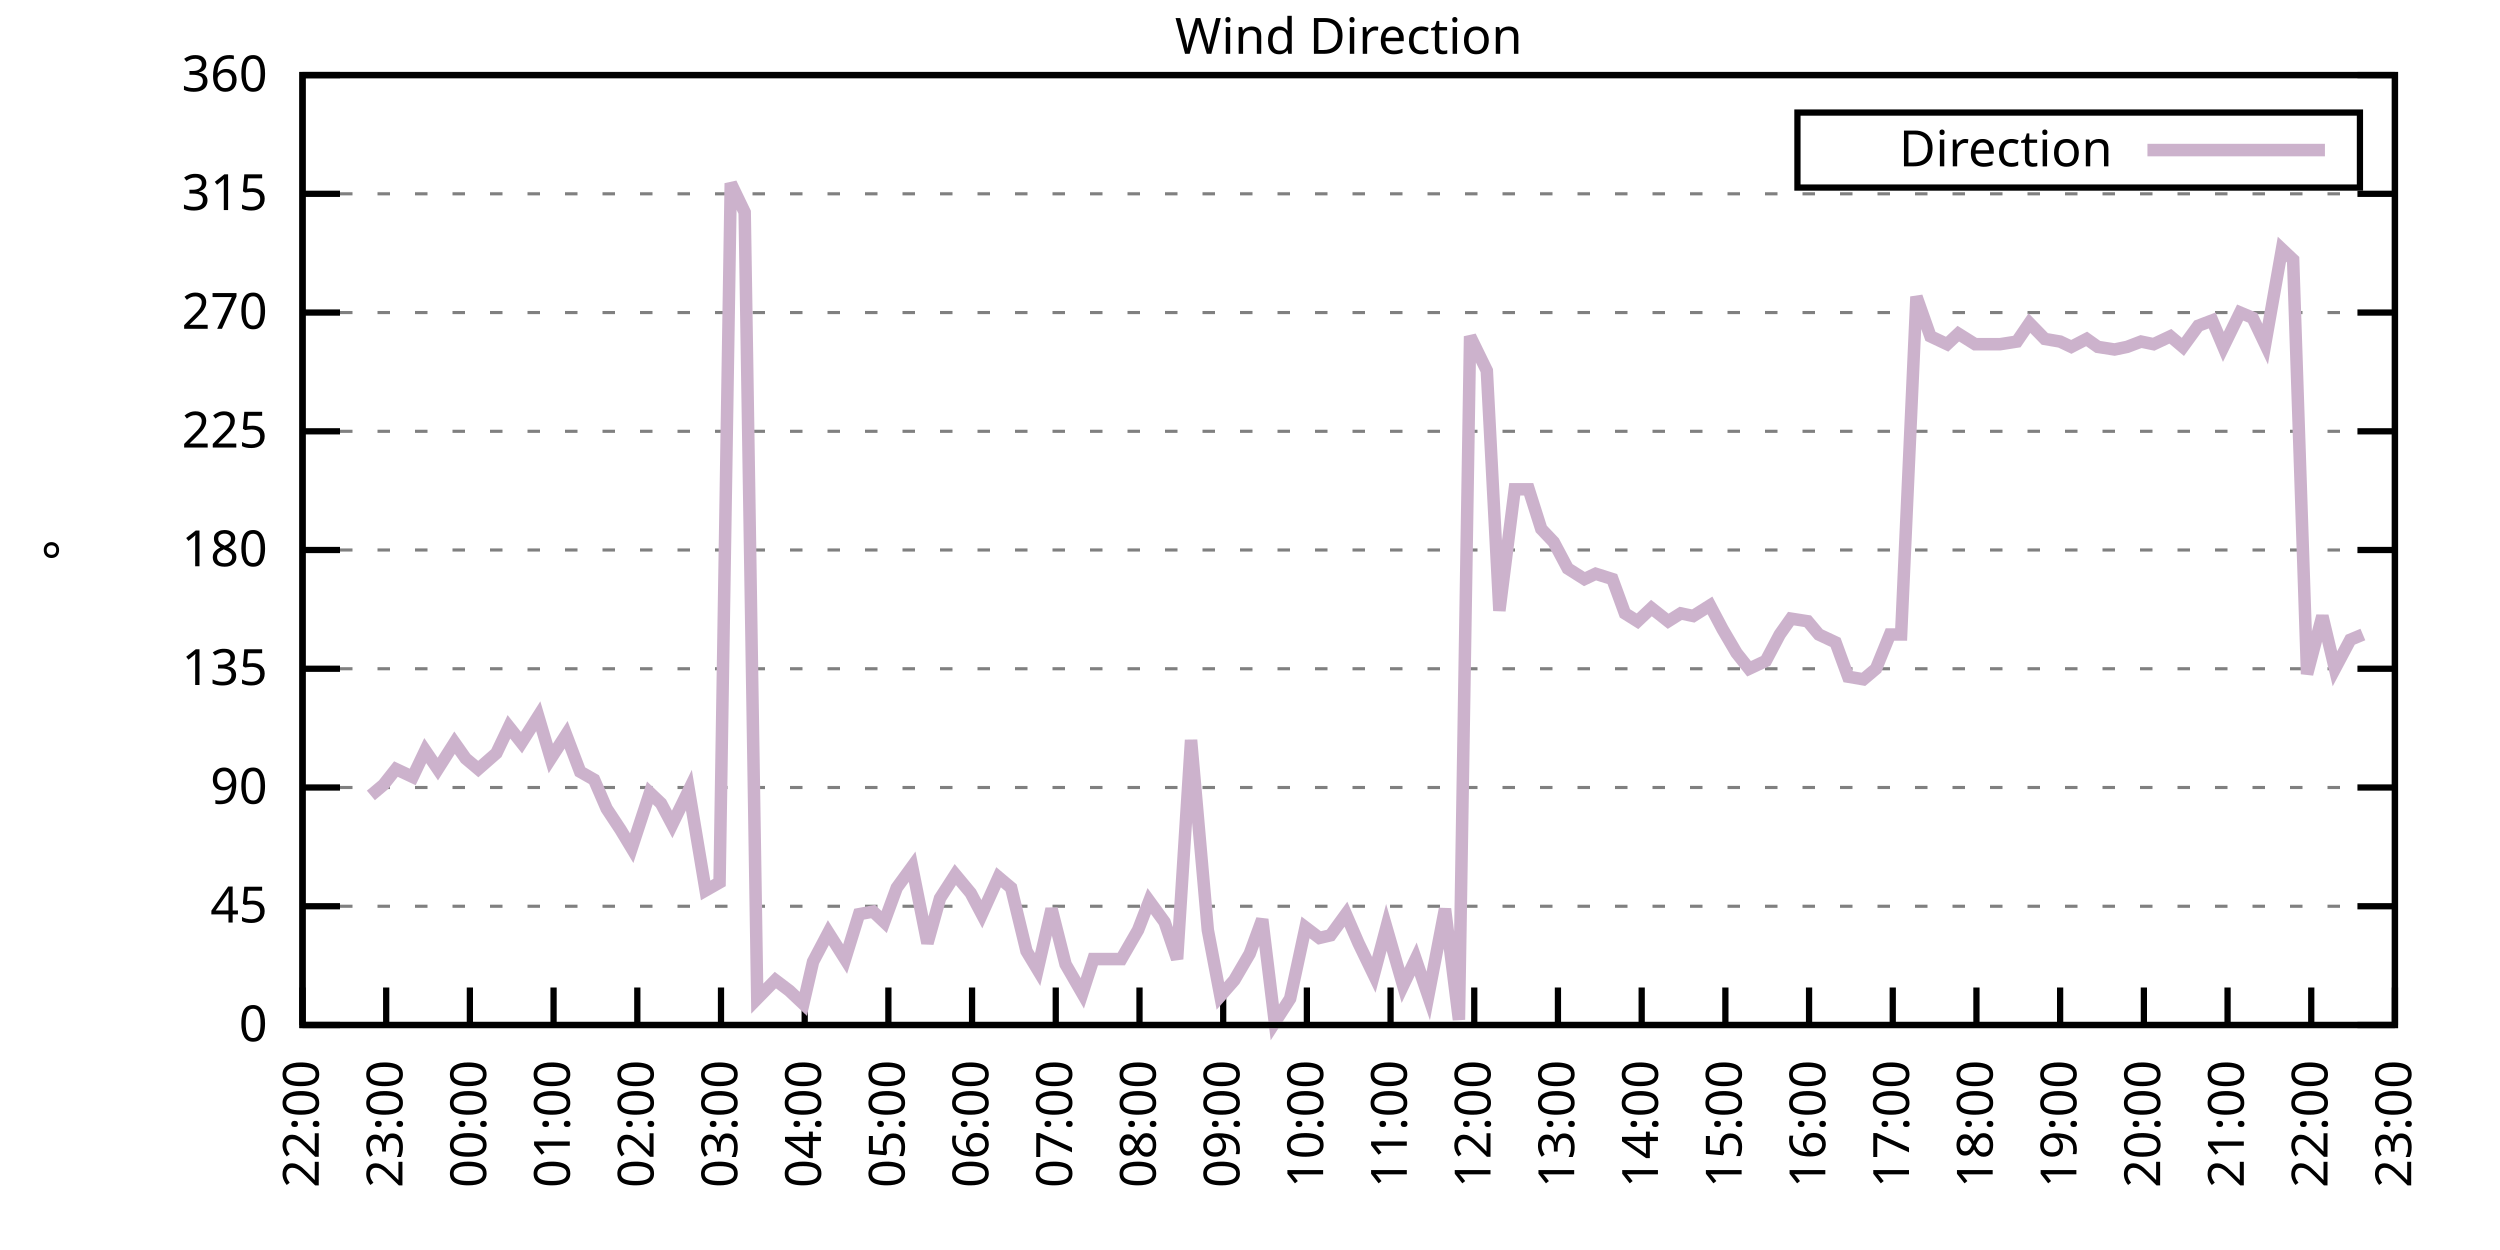
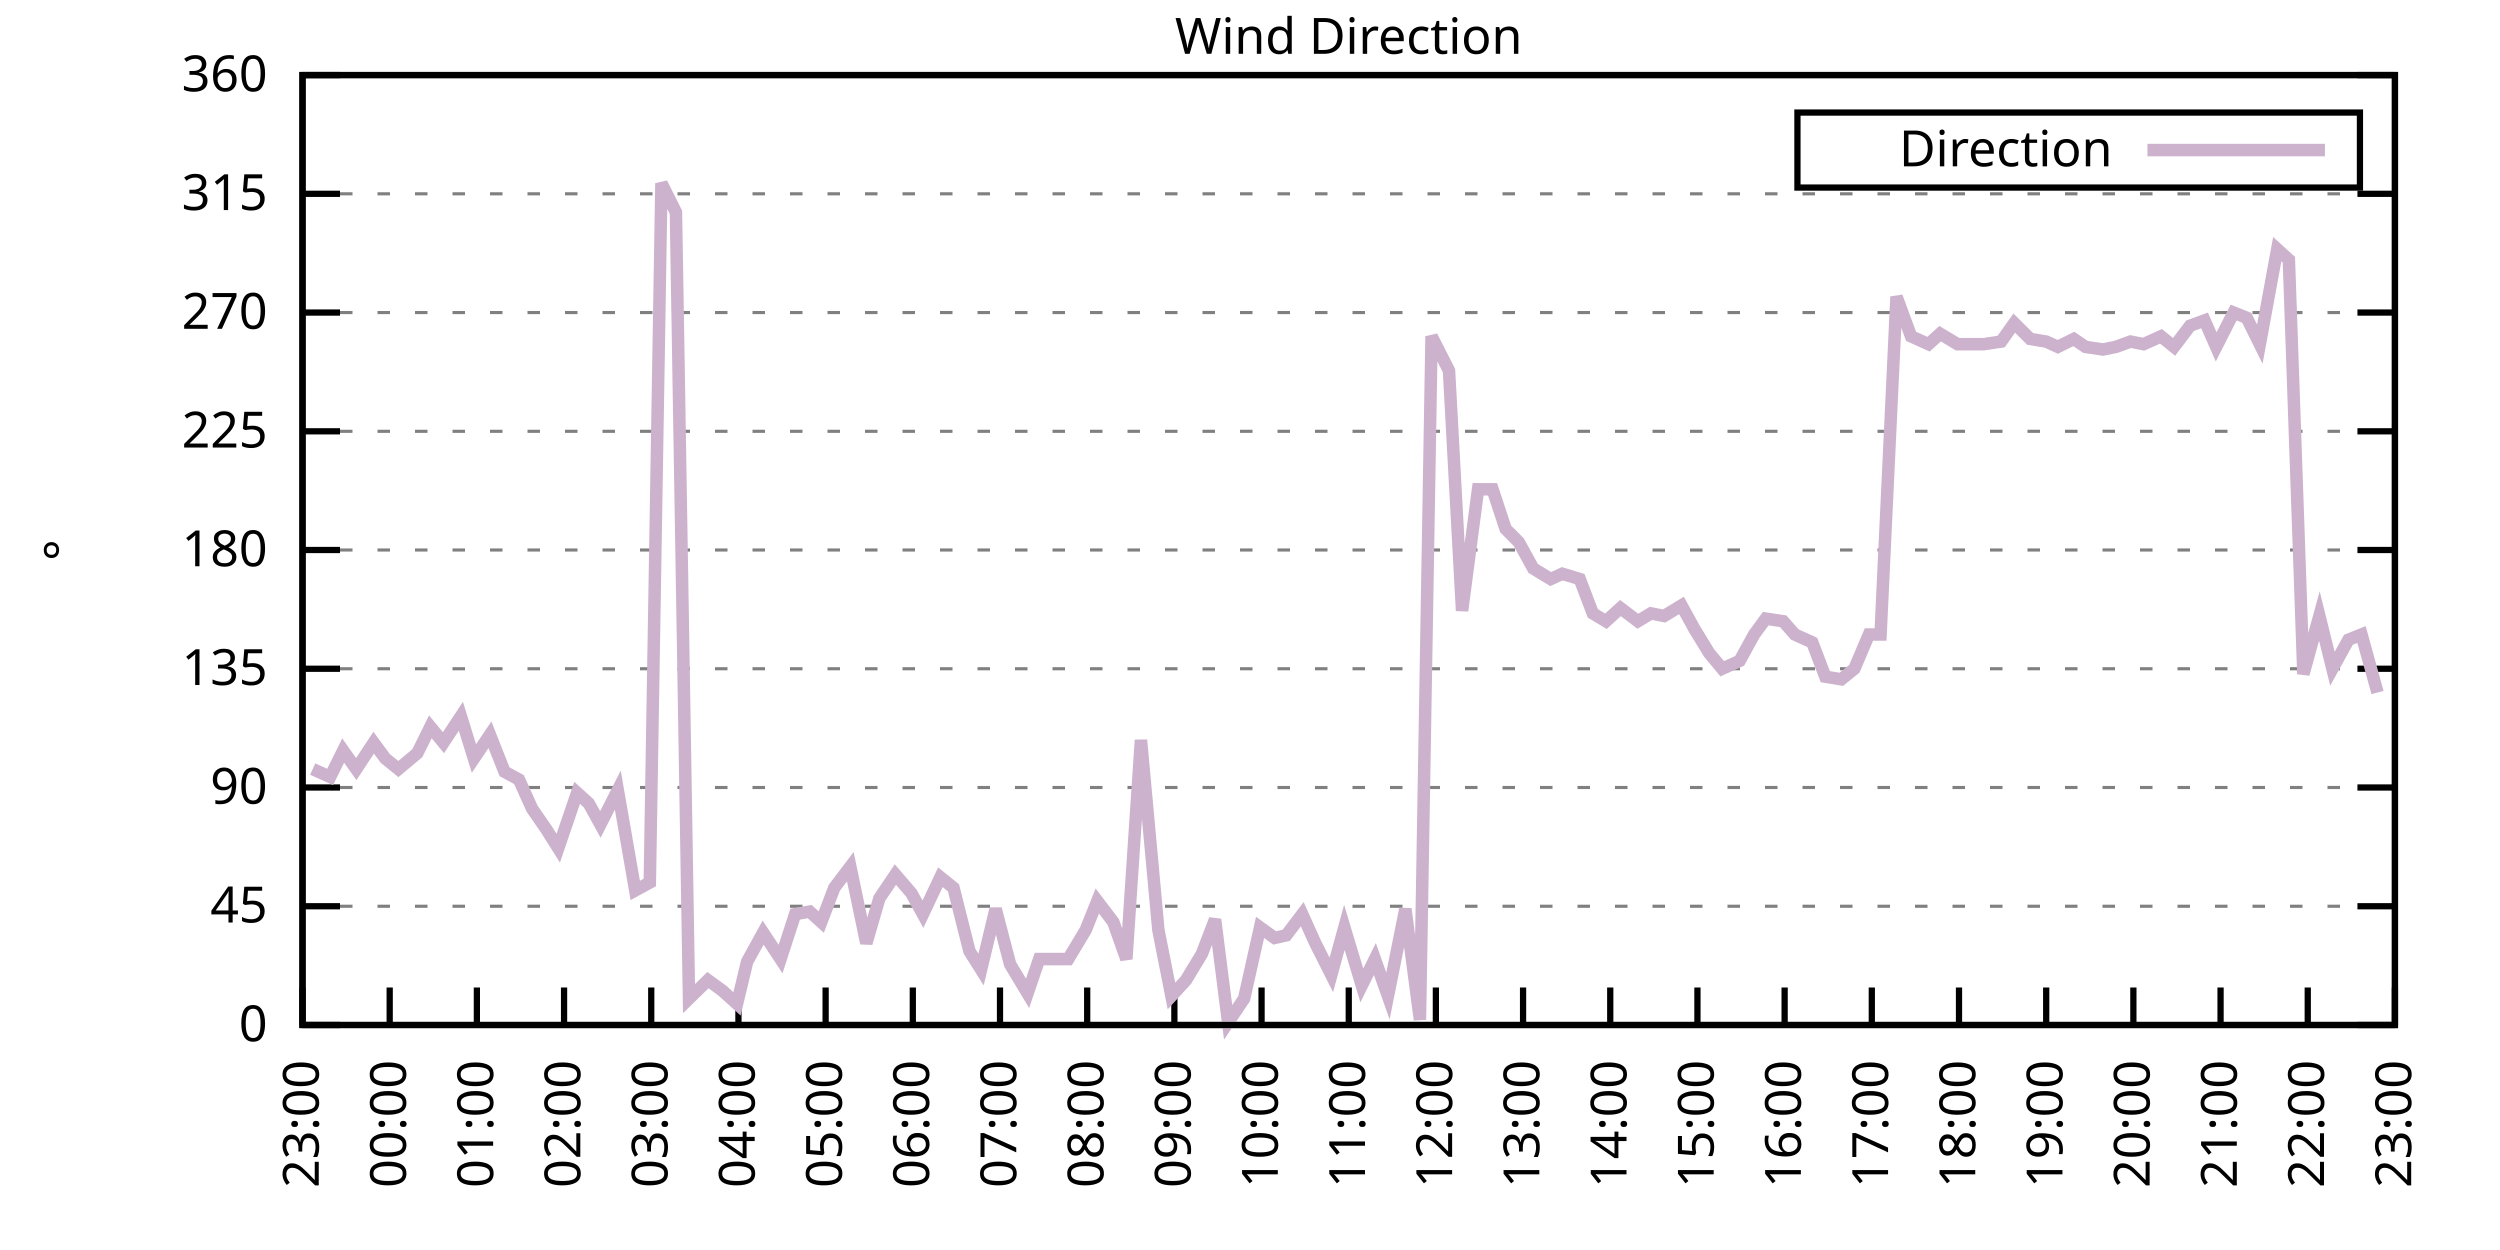
<svg xmlns="http://www.w3.org/2000/svg" xmlns:xlink="http://www.w3.org/1999/xlink" width="400" height="200" viewBox="0 0 400 200">
  <g id="gnuplot_canvas">
    <rect x="0" y="0" width="400" height="200" fill="none" />
    <defs>
      <circle id="gpDot" r="0.5" stroke-width="0.5" stroke="currentColor" />
      <path id="gpPt0" stroke-width="0.333" stroke="currentColor" d="M-1,0 h2 M0,-1 v2" />
      <path id="gpPt1" stroke-width="0.333" stroke="currentColor" d="M-1,-1 L1,1 M1,-1 L-1,1" />
      <path id="gpPt2" stroke-width="0.333" stroke="currentColor" d="M-1,0 L1,0 M0,-1 L0,1 M-1,-1 L1,1 M-1,1 L1,-1" />
      <rect id="gpPt3" stroke-width="0.333" stroke="currentColor" x="-1" y="-1" width="2" height="2" />
      <rect id="gpPt4" stroke-width="0.333" stroke="currentColor" fill="currentColor" x="-1" y="-1" width="2" height="2" />
      <circle id="gpPt5" stroke-width="0.333" stroke="currentColor" cx="0" cy="0" r="1" />
      <use xlink:href="#gpPt5" id="gpPt6" fill="currentColor" stroke="none" />
      <path id="gpPt7" stroke-width="0.333" stroke="currentColor" d="M0,-1.33 L-1.33,0.67 L1.33,0.67 z" />
      <use xlink:href="#gpPt7" id="gpPt8" fill="currentColor" stroke="none" />
      <use xlink:href="#gpPt7" id="gpPt9" stroke="currentColor" transform="rotate(180)" />
      <use xlink:href="#gpPt9" id="gpPt10" fill="currentColor" stroke="none" />
      <use xlink:href="#gpPt3" id="gpPt11" stroke="currentColor" transform="rotate(45)" />
      <use xlink:href="#gpPt11" id="gpPt12" fill="currentColor" stroke="none" />
      <path id="gpPt13" stroke-width="0.333" stroke="currentColor" d="M0,1.330 L1.265,0.411 L0.782,-1.067 L-0.782,-1.076 L-1.265,0.411 z" />
      <use xlink:href="#gpPt13" id="gpPt14" fill="currentColor" stroke="none" />
      <filter id="textbox" filterUnits="objectBoundingBox" x="0" y="0" height="1" width="1">
        <feFlood flood-color="white" flood-opacity="1" result="bgnd" />
        <feComposite in="SourceGraphic" in2="bgnd" operator="atop" />
      </filter>
      <filter id="greybox" filterUnits="objectBoundingBox" x="0" y="0" height="1" width="1">
        <feFlood flood-color="lightgrey" flood-opacity="1" result="grey" />
        <feComposite in="SourceGraphic" in2="grey" operator="atop" />
      </filter>
    </defs>
    <g fill="none" color="white" stroke="currentColor" stroke-width="1.00" stroke-linecap="butt" stroke-linejoin="miter">
</g>
    <g fill="none" color="black" stroke="currentColor" stroke-width="1.00" stroke-linecap="butt" stroke-linejoin="miter">
      <g stroke="none" shape-rendering="crispEdges">
        <polygon fill="rgb(255, 255, 255)" points="48.40,164.00 383.18,164.00 383.18,12.02 48.40,12.02 " />
      </g>
    </g>
    <g fill="none" color="black" stroke="currentColor" stroke-width="1.00" stroke-linecap="butt" stroke-linejoin="miter">
</g>
    <g fill="none" color="black" stroke="black" stroke-width="0.50" stroke-linecap="butt" stroke-linejoin="miter">
</g>
    <g fill="none" color="gray" stroke="currentColor" stroke-width="0.50" stroke-linecap="butt" stroke-linejoin="miter">
      <path stroke="gray" stroke-dasharray="2,4" class="gridline" d="M48.40,164.00 L383.19,164.00  " />
    </g>
    <g fill="none" color="gray" stroke="gray" stroke-width="1.00" stroke-linecap="butt" stroke-linejoin="miter">
</g>
    <g fill="none" color="black" stroke="currentColor" stroke-width="1.00" stroke-linecap="butt" stroke-linejoin="miter">
      <path stroke="black" d="M48.40,164.00 L54.40,164.00 M383.19,164.00 L377.19,164.00  " />
      <g transform="translate(42.80,166.60)" stroke="none" fill="black" font-family="Sans" font-size="8.00" text-anchor="end">
        <text>
          <tspan font-family="Sans"> 0</tspan>
        </text>
      </g>
    </g>
    <g fill="none" color="black" stroke="currentColor" stroke-width="1.00" stroke-linecap="butt" stroke-linejoin="miter">
</g>
    <g fill="none" color="black" stroke="black" stroke-width="0.50" stroke-linecap="butt" stroke-linejoin="miter">
</g>
    <g fill="none" color="gray" stroke="currentColor" stroke-width="0.50" stroke-linecap="butt" stroke-linejoin="miter">
      <path stroke="gray" stroke-dasharray="2,4" class="gridline" d="M48.40,145.00 L383.19,145.00  " />
    </g>
    <g fill="none" color="gray" stroke="gray" stroke-width="1.00" stroke-linecap="butt" stroke-linejoin="miter">
</g>
    <g fill="none" color="black" stroke="currentColor" stroke-width="1.00" stroke-linecap="butt" stroke-linejoin="miter">
      <path stroke="black" d="M48.40,145.00 L54.40,145.00 M383.19,145.00 L377.19,145.00  " />
      <g transform="translate(42.80,147.60)" stroke="none" fill="black" font-family="Sans" font-size="8.00" text-anchor="end">
        <text>
          <tspan font-family="Sans"> 45</tspan>
        </text>
      </g>
    </g>
    <g fill="none" color="black" stroke="currentColor" stroke-width="1.00" stroke-linecap="butt" stroke-linejoin="miter">
</g>
    <g fill="none" color="black" stroke="black" stroke-width="0.50" stroke-linecap="butt" stroke-linejoin="miter">
</g>
    <g fill="none" color="gray" stroke="currentColor" stroke-width="0.50" stroke-linecap="butt" stroke-linejoin="miter">
      <path stroke="gray" stroke-dasharray="2,4" class="gridline" d="M48.40,126.00 L383.19,126.00  " />
    </g>
    <g fill="none" color="gray" stroke="gray" stroke-width="1.00" stroke-linecap="butt" stroke-linejoin="miter">
</g>
    <g fill="none" color="black" stroke="currentColor" stroke-width="1.00" stroke-linecap="butt" stroke-linejoin="miter">
      <path stroke="black" d="M48.40,126.00 L54.40,126.00 M383.19,126.00 L377.19,126.00  " />
      <g transform="translate(42.80,128.60)" stroke="none" fill="black" font-family="Sans" font-size="8.00" text-anchor="end">
        <text>
          <tspan font-family="Sans"> 90</tspan>
        </text>
      </g>
    </g>
    <g fill="none" color="black" stroke="currentColor" stroke-width="1.00" stroke-linecap="butt" stroke-linejoin="miter">
</g>
    <g fill="none" color="black" stroke="black" stroke-width="0.50" stroke-linecap="butt" stroke-linejoin="miter">
</g>
    <g fill="none" color="gray" stroke="currentColor" stroke-width="0.50" stroke-linecap="butt" stroke-linejoin="miter">
      <path stroke="gray" stroke-dasharray="2,4" class="gridline" d="M48.40,107.00 L383.19,107.00  " />
    </g>
    <g fill="none" color="gray" stroke="gray" stroke-width="1.00" stroke-linecap="butt" stroke-linejoin="miter">
</g>
    <g fill="none" color="black" stroke="currentColor" stroke-width="1.00" stroke-linecap="butt" stroke-linejoin="miter">
      <path stroke="black" d="M48.40,107.00 L54.40,107.00 M383.19,107.00 L377.19,107.00  " />
      <g transform="translate(42.80,109.60)" stroke="none" fill="black" font-family="Sans" font-size="8.00" text-anchor="end">
        <text>
          <tspan font-family="Sans"> 135</tspan>
        </text>
      </g>
    </g>
    <g fill="none" color="black" stroke="currentColor" stroke-width="1.00" stroke-linecap="butt" stroke-linejoin="miter">
</g>
    <g fill="none" color="black" stroke="black" stroke-width="0.50" stroke-linecap="butt" stroke-linejoin="miter">
</g>
    <g fill="none" color="gray" stroke="currentColor" stroke-width="0.50" stroke-linecap="butt" stroke-linejoin="miter">
      <path stroke="gray" stroke-dasharray="2,4" class="gridline" d="M48.40,88.00 L383.19,88.00  " />
    </g>
    <g fill="none" color="gray" stroke="gray" stroke-width="1.00" stroke-linecap="butt" stroke-linejoin="miter">
</g>
    <g fill="none" color="black" stroke="currentColor" stroke-width="1.00" stroke-linecap="butt" stroke-linejoin="miter">
      <path stroke="black" d="M48.40,88.00 L54.40,88.00 M383.19,88.00 L377.19,88.00  " />
      <g transform="translate(42.80,90.60)" stroke="none" fill="black" font-family="Sans" font-size="8.00" text-anchor="end">
        <text>
          <tspan font-family="Sans"> 180</tspan>
        </text>
      </g>
    </g>
    <g fill="none" color="black" stroke="currentColor" stroke-width="1.00" stroke-linecap="butt" stroke-linejoin="miter">
</g>
    <g fill="none" color="black" stroke="black" stroke-width="0.50" stroke-linecap="butt" stroke-linejoin="miter">
</g>
    <g fill="none" color="gray" stroke="currentColor" stroke-width="0.50" stroke-linecap="butt" stroke-linejoin="miter">
      <path stroke="gray" stroke-dasharray="2,4" class="gridline" d="M48.40,69.01 L383.19,69.01  " />
    </g>
    <g fill="none" color="gray" stroke="gray" stroke-width="1.00" stroke-linecap="butt" stroke-linejoin="miter">
</g>
    <g fill="none" color="black" stroke="currentColor" stroke-width="1.00" stroke-linecap="butt" stroke-linejoin="miter">
      <path stroke="black" d="M48.40,69.01 L54.40,69.01 M383.19,69.01 L377.19,69.01  " />
      <g transform="translate(42.80,71.61)" stroke="none" fill="black" font-family="Sans" font-size="8.00" text-anchor="end">
        <text>
          <tspan font-family="Sans"> 225</tspan>
        </text>
      </g>
    </g>
    <g fill="none" color="black" stroke="currentColor" stroke-width="1.00" stroke-linecap="butt" stroke-linejoin="miter">
</g>
    <g fill="none" color="black" stroke="black" stroke-width="0.50" stroke-linecap="butt" stroke-linejoin="miter">
</g>
    <g fill="none" color="gray" stroke="currentColor" stroke-width="0.50" stroke-linecap="butt" stroke-linejoin="miter">
      <path stroke="gray" stroke-dasharray="2,4" class="gridline" d="M48.40,50.01 L383.19,50.01  " />
    </g>
    <g fill="none" color="gray" stroke="gray" stroke-width="1.00" stroke-linecap="butt" stroke-linejoin="miter">
</g>
    <g fill="none" color="black" stroke="currentColor" stroke-width="1.00" stroke-linecap="butt" stroke-linejoin="miter">
      <path stroke="black" d="M48.40,50.01 L54.40,50.01 M383.19,50.01 L377.19,50.01  " />
      <g transform="translate(42.80,52.61)" stroke="none" fill="black" font-family="Sans" font-size="8.00" text-anchor="end">
        <text>
          <tspan font-family="Sans"> 270</tspan>
        </text>
      </g>
    </g>
    <g fill="none" color="black" stroke="currentColor" stroke-width="1.00" stroke-linecap="butt" stroke-linejoin="miter">
</g>
    <g fill="none" color="black" stroke="black" stroke-width="0.50" stroke-linecap="butt" stroke-linejoin="miter">
</g>
    <g fill="none" color="gray" stroke="currentColor" stroke-width="0.50" stroke-linecap="butt" stroke-linejoin="miter">
      <path stroke="gray" stroke-dasharray="2,4" class="gridline" d="M48.40,31.01 L383.19,31.01  " />
    </g>
    <g fill="none" color="gray" stroke="gray" stroke-width="1.00" stroke-linecap="butt" stroke-linejoin="miter">
</g>
    <g fill="none" color="black" stroke="currentColor" stroke-width="1.00" stroke-linecap="butt" stroke-linejoin="miter">
      <path stroke="black" d="M48.40,31.01 L54.40,31.01 M383.19,31.01 L377.19,31.01  " />
      <g transform="translate(42.80,33.61)" stroke="none" fill="black" font-family="Sans" font-size="8.00" text-anchor="end">
        <text>
          <tspan font-family="Sans"> 315</tspan>
        </text>
      </g>
    </g>
    <g fill="none" color="black" stroke="currentColor" stroke-width="1.00" stroke-linecap="butt" stroke-linejoin="miter">
</g>
    <g fill="none" color="black" stroke="black" stroke-width="0.50" stroke-linecap="butt" stroke-linejoin="miter">
</g>
    <g fill="none" color="gray" stroke="currentColor" stroke-width="0.50" stroke-linecap="butt" stroke-linejoin="miter">
      <path stroke="gray" stroke-dasharray="2,4" class="gridline" d="M48.40,12.01 L383.19,12.01  " />
    </g>
    <g fill="none" color="gray" stroke="gray" stroke-width="1.00" stroke-linecap="butt" stroke-linejoin="miter">
</g>
    <g fill="none" color="black" stroke="currentColor" stroke-width="1.00" stroke-linecap="butt" stroke-linejoin="miter">
      <path stroke="black" d="M48.40,12.01 L54.40,12.01 M383.19,12.01 L377.19,12.01  " />
      <g transform="translate(42.80,14.61)" stroke="none" fill="black" font-family="Sans" font-size="8.00" text-anchor="end">
        <text>
          <tspan font-family="Sans"> 360</tspan>
        </text>
      </g>
    </g>
    <g fill="none" color="black" stroke="currentColor" stroke-width="1.00" stroke-linecap="butt" stroke-linejoin="miter">
      <path stroke="black" d="M48.40,164.00 L48.40,158.00  " />
      <g transform="translate(51.00,169.60) rotate(270.00)" stroke="none" fill="black" font-family="Sans" font-size="8.00" text-anchor="end">
        <text>
-           <tspan font-family="Sans">22:00</tspan>
-         </text>
-       </g>
-     </g>
-     <g fill="none" color="black" stroke="currentColor" stroke-width="1.00" stroke-linecap="butt" stroke-linejoin="miter">
-       <path stroke="black" d="M61.79,164.00 L61.79,158.00  " />
-       <g transform="translate(64.39,169.60) rotate(270.00)" stroke="none" fill="black" font-family="Sans" font-size="8.00" text-anchor="end">
-         <text>
          <tspan font-family="Sans">23:00</tspan>
        </text>
      </g>
    </g>
    <g fill="none" color="black" stroke="currentColor" stroke-width="1.00" stroke-linecap="butt" stroke-linejoin="miter">
-       <path stroke="black" d="M75.18,164.00 L75.18,158.00  " />
-       <g transform="translate(77.78,169.60) rotate(270.00)" stroke="none" fill="black" font-family="Sans" font-size="8.00" text-anchor="end">
+       <path stroke="black" d="M62.35,164.00 L62.35,158.00  " />
+       <g transform="translate(64.95,169.60) rotate(270.00)" stroke="none" fill="black" font-family="Sans" font-size="8.00" text-anchor="end">
        <text>
          <tspan font-family="Sans">00:00</tspan>
        </text>
      </g>
    </g>
    <g fill="none" color="black" stroke="currentColor" stroke-width="1.00" stroke-linecap="butt" stroke-linejoin="miter">
-       <path stroke="black" d="M88.57,164.00 L88.57,158.00  " />
-       <g transform="translate(91.17,169.60) rotate(270.00)" stroke="none" fill="black" font-family="Sans" font-size="8.00" text-anchor="end">
+       <path stroke="black" d="M76.30,164.00 L76.30,158.00  " />
+       <g transform="translate(78.90,169.60) rotate(270.00)" stroke="none" fill="black" font-family="Sans" font-size="8.00" text-anchor="end">
        <text>
          <tspan font-family="Sans">01:00</tspan>
        </text>
      </g>
    </g>
    <g fill="none" color="black" stroke="currentColor" stroke-width="1.00" stroke-linecap="butt" stroke-linejoin="miter">
-       <path stroke="black" d="M101.97,164.00 L101.97,158.00  " />
-       <g transform="translate(104.57,169.60) rotate(270.00)" stroke="none" fill="black" font-family="Sans" font-size="8.00" text-anchor="end">
+       <path stroke="black" d="M90.25,164.00 L90.25,158.00  " />
+       <g transform="translate(92.85,169.60) rotate(270.00)" stroke="none" fill="black" font-family="Sans" font-size="8.00" text-anchor="end">
        <text>
          <tspan font-family="Sans">02:00</tspan>
        </text>
      </g>
    </g>
    <g fill="none" color="black" stroke="currentColor" stroke-width="1.00" stroke-linecap="butt" stroke-linejoin="miter">
-       <path stroke="black" d="M115.36,164.00 L115.36,158.00  " />
-       <g transform="translate(117.96,169.60) rotate(270.00)" stroke="none" fill="black" font-family="Sans" font-size="8.00" text-anchor="end">
+       <path stroke="black" d="M104.20,164.00 L104.20,158.00  " />
+       <g transform="translate(106.80,169.60) rotate(270.00)" stroke="none" fill="black" font-family="Sans" font-size="8.00" text-anchor="end">
        <text>
          <tspan font-family="Sans">03:00</tspan>
        </text>
      </g>
    </g>
    <g fill="none" color="black" stroke="currentColor" stroke-width="1.00" stroke-linecap="butt" stroke-linejoin="miter">
-       <path stroke="black" d="M128.75,164.00 L128.75,158.00  " />
-       <g transform="translate(131.35,169.60) rotate(270.00)" stroke="none" fill="black" font-family="Sans" font-size="8.00" text-anchor="end">
+       <path stroke="black" d="M118.15,164.00 L118.15,158.00  " />
+       <g transform="translate(120.75,169.60) rotate(270.00)" stroke="none" fill="black" font-family="Sans" font-size="8.00" text-anchor="end">
        <text>
          <tspan font-family="Sans">04:00</tspan>
        </text>
      </g>
    </g>
    <g fill="none" color="black" stroke="currentColor" stroke-width="1.00" stroke-linecap="butt" stroke-linejoin="miter">
-       <path stroke="black" d="M142.14,164.00 L142.14,158.00  " />
-       <g transform="translate(144.74,169.60) rotate(270.00)" stroke="none" fill="black" font-family="Sans" font-size="8.00" text-anchor="end">
+       <path stroke="black" d="M132.10,164.00 L132.10,158.00  " />
+       <g transform="translate(134.70,169.60) rotate(270.00)" stroke="none" fill="black" font-family="Sans" font-size="8.00" text-anchor="end">
        <text>
          <tspan font-family="Sans">05:00</tspan>
        </text>
      </g>
    </g>
    <g fill="none" color="black" stroke="currentColor" stroke-width="1.00" stroke-linecap="butt" stroke-linejoin="miter">
-       <path stroke="black" d="M155.53,164.00 L155.53,158.00  " />
-       <g transform="translate(158.13,169.60) rotate(270.00)" stroke="none" fill="black" font-family="Sans" font-size="8.00" text-anchor="end">
+       <path stroke="black" d="M146.05,164.00 L146.05,158.00  " />
+       <g transform="translate(148.65,169.60) rotate(270.00)" stroke="none" fill="black" font-family="Sans" font-size="8.00" text-anchor="end">
        <text>
          <tspan font-family="Sans">06:00</tspan>
        </text>
      </g>
    </g>
    <g fill="none" color="black" stroke="currentColor" stroke-width="1.00" stroke-linecap="butt" stroke-linejoin="miter">
-       <path stroke="black" d="M168.92,164.00 L168.92,158.00  " />
-       <g transform="translate(171.52,169.60) rotate(270.00)" stroke="none" fill="black" font-family="Sans" font-size="8.00" text-anchor="end">
+       <path stroke="black" d="M160.00,164.00 L160.00,158.00  " />
+       <g transform="translate(162.60,169.60) rotate(270.00)" stroke="none" fill="black" font-family="Sans" font-size="8.00" text-anchor="end">
        <text>
          <tspan font-family="Sans">07:00</tspan>
        </text>
      </g>
    </g>
    <g fill="none" color="black" stroke="currentColor" stroke-width="1.00" stroke-linecap="butt" stroke-linejoin="miter">
-       <path stroke="black" d="M182.32,164.00 L182.32,158.00  " />
-       <g transform="translate(184.92,169.60) rotate(270.00)" stroke="none" fill="black" font-family="Sans" font-size="8.00" text-anchor="end">
+       <path stroke="black" d="M173.95,164.00 L173.95,158.00  " />
+       <g transform="translate(176.55,169.60) rotate(270.00)" stroke="none" fill="black" font-family="Sans" font-size="8.00" text-anchor="end">
        <text>
          <tspan font-family="Sans">08:00</tspan>
        </text>
      </g>
    </g>
    <g fill="none" color="black" stroke="currentColor" stroke-width="1.00" stroke-linecap="butt" stroke-linejoin="miter">
-       <path stroke="black" d="M195.71,164.00 L195.71,158.00  " />
-       <g transform="translate(198.31,169.60) rotate(270.00)" stroke="none" fill="black" font-family="Sans" font-size="8.00" text-anchor="end">
+       <path stroke="black" d="M187.90,164.00 L187.90,158.00  " />
+       <g transform="translate(190.50,169.60) rotate(270.00)" stroke="none" fill="black" font-family="Sans" font-size="8.00" text-anchor="end">
        <text>
          <tspan font-family="Sans">09:00</tspan>
        </text>
      </g>
    </g>
    <g fill="none" color="black" stroke="currentColor" stroke-width="1.00" stroke-linecap="butt" stroke-linejoin="miter">
-       <path stroke="black" d="M209.10,164.00 L209.10,158.00  " />
-       <g transform="translate(211.70,169.60) rotate(270.00)" stroke="none" fill="black" font-family="Sans" font-size="8.00" text-anchor="end">
+       <path stroke="black" d="M201.85,164.00 L201.85,158.00  " />
+       <g transform="translate(204.45,169.60) rotate(270.00)" stroke="none" fill="black" font-family="Sans" font-size="8.00" text-anchor="end">
        <text>
          <tspan font-family="Sans">10:00</tspan>
        </text>
      </g>
    </g>
    <g fill="none" color="black" stroke="currentColor" stroke-width="1.00" stroke-linecap="butt" stroke-linejoin="miter">
-       <path stroke="black" d="M222.49,164.00 L222.49,158.00  " />
-       <g transform="translate(225.09,169.60) rotate(270.00)" stroke="none" fill="black" font-family="Sans" font-size="8.00" text-anchor="end">
+       <path stroke="black" d="M215.80,164.00 L215.80,158.00  " />
+       <g transform="translate(218.40,169.60) rotate(270.00)" stroke="none" fill="black" font-family="Sans" font-size="8.00" text-anchor="end">
        <text>
          <tspan font-family="Sans">11:00</tspan>
        </text>
      </g>
    </g>
    <g fill="none" color="black" stroke="currentColor" stroke-width="1.00" stroke-linecap="butt" stroke-linejoin="miter">
-       <path stroke="black" d="M235.88,164.00 L235.88,158.00  " />
-       <g transform="translate(238.48,169.60) rotate(270.00)" stroke="none" fill="black" font-family="Sans" font-size="8.00" text-anchor="end">
+       <path stroke="black" d="M229.74,164.00 L229.74,158.00  " />
+       <g transform="translate(232.34,169.60) rotate(270.00)" stroke="none" fill="black" font-family="Sans" font-size="8.00" text-anchor="end">
        <text>
          <tspan font-family="Sans">12:00</tspan>
        </text>
      </g>
    </g>
    <g fill="none" color="black" stroke="currentColor" stroke-width="1.00" stroke-linecap="butt" stroke-linejoin="miter">
-       <path stroke="black" d="M249.27,164.00 L249.27,158.00  " />
-       <g transform="translate(251.87,169.60) rotate(270.00)" stroke="none" fill="black" font-family="Sans" font-size="8.00" text-anchor="end">
+       <path stroke="black" d="M243.69,164.00 L243.69,158.00  " />
+       <g transform="translate(246.29,169.60) rotate(270.00)" stroke="none" fill="black" font-family="Sans" font-size="8.00" text-anchor="end">
        <text>
          <tspan font-family="Sans">13:00</tspan>
        </text>
      </g>
    </g>
    <g fill="none" color="black" stroke="currentColor" stroke-width="1.00" stroke-linecap="butt" stroke-linejoin="miter">
-       <path stroke="black" d="M262.67,164.00 L262.67,158.00  " />
-       <g transform="translate(265.27,169.60) rotate(270.00)" stroke="none" fill="black" font-family="Sans" font-size="8.00" text-anchor="end">
+       <path stroke="black" d="M257.64,164.00 L257.64,158.00  " />
+       <g transform="translate(260.24,169.60) rotate(270.00)" stroke="none" fill="black" font-family="Sans" font-size="8.00" text-anchor="end">
        <text>
          <tspan font-family="Sans">14:00</tspan>
        </text>
      </g>
    </g>
    <g fill="none" color="black" stroke="currentColor" stroke-width="1.00" stroke-linecap="butt" stroke-linejoin="miter">
-       <path stroke="black" d="M276.06,164.00 L276.06,158.00  " />
-       <g transform="translate(278.66,169.60) rotate(270.00)" stroke="none" fill="black" font-family="Sans" font-size="8.00" text-anchor="end">
+       <path stroke="black" d="M271.59,164.00 L271.59,158.00  " />
+       <g transform="translate(274.19,169.60) rotate(270.00)" stroke="none" fill="black" font-family="Sans" font-size="8.00" text-anchor="end">
        <text>
          <tspan font-family="Sans">15:00</tspan>
        </text>
      </g>
    </g>
    <g fill="none" color="black" stroke="currentColor" stroke-width="1.00" stroke-linecap="butt" stroke-linejoin="miter">
-       <path stroke="black" d="M289.45,164.00 L289.45,158.00  " />
-       <g transform="translate(292.05,169.60) rotate(270.00)" stroke="none" fill="black" font-family="Sans" font-size="8.00" text-anchor="end">
+       <path stroke="black" d="M285.54,164.00 L285.54,158.00  " />
+       <g transform="translate(288.14,169.60) rotate(270.00)" stroke="none" fill="black" font-family="Sans" font-size="8.00" text-anchor="end">
        <text>
          <tspan font-family="Sans">16:00</tspan>
        </text>
      </g>
    </g>
    <g fill="none" color="black" stroke="currentColor" stroke-width="1.00" stroke-linecap="butt" stroke-linejoin="miter">
-       <path stroke="black" d="M302.84,164.00 L302.84,158.00  " />
-       <g transform="translate(305.44,169.60) rotate(270.00)" stroke="none" fill="black" font-family="Sans" font-size="8.00" text-anchor="end">
+       <path stroke="black" d="M299.49,164.00 L299.49,158.00  " />
+       <g transform="translate(302.09,169.60) rotate(270.00)" stroke="none" fill="black" font-family="Sans" font-size="8.00" text-anchor="end">
        <text>
          <tspan font-family="Sans">17:00</tspan>
        </text>
      </g>
    </g>
    <g fill="none" color="black" stroke="currentColor" stroke-width="1.00" stroke-linecap="butt" stroke-linejoin="miter">
-       <path stroke="black" d="M316.23,164.00 L316.23,158.00  " />
-       <g transform="translate(318.83,169.60) rotate(270.00)" stroke="none" fill="black" font-family="Sans" font-size="8.00" text-anchor="end">
+       <path stroke="black" d="M313.44,164.00 L313.44,158.00  " />
+       <g transform="translate(316.04,169.60) rotate(270.00)" stroke="none" fill="black" font-family="Sans" font-size="8.00" text-anchor="end">
        <text>
          <tspan font-family="Sans">18:00</tspan>
        </text>
      </g>
    </g>
    <g fill="none" color="black" stroke="currentColor" stroke-width="1.00" stroke-linecap="butt" stroke-linejoin="miter">
-       <path stroke="black" d="M329.62,164.00 L329.62,158.00  " />
-       <g transform="translate(332.22,169.60) rotate(270.00)" stroke="none" fill="black" font-family="Sans" font-size="8.00" text-anchor="end">
+       <path stroke="black" d="M327.39,164.00 L327.39,158.00  " />
+       <g transform="translate(329.99,169.60) rotate(270.00)" stroke="none" fill="black" font-family="Sans" font-size="8.00" text-anchor="end">
        <text>
          <tspan font-family="Sans">19:00</tspan>
        </text>
      </g>
    </g>
    <g fill="none" color="black" stroke="currentColor" stroke-width="1.00" stroke-linecap="butt" stroke-linejoin="miter">
-       <path stroke="black" d="M343.02,164.00 L343.02,158.00  " />
-       <g transform="translate(345.62,169.60) rotate(270.00)" stroke="none" fill="black" font-family="Sans" font-size="8.00" text-anchor="end">
+       <path stroke="black" d="M341.34,164.00 L341.34,158.00  " />
+       <g transform="translate(343.94,169.60) rotate(270.00)" stroke="none" fill="black" font-family="Sans" font-size="8.00" text-anchor="end">
        <text>
          <tspan font-family="Sans">20:00</tspan>
        </text>
      </g>
    </g>
    <g fill="none" color="black" stroke="currentColor" stroke-width="1.00" stroke-linecap="butt" stroke-linejoin="miter">
-       <path stroke="black" d="M356.41,164.00 L356.41,158.00  " />
-       <g transform="translate(359.01,169.60) rotate(270.00)" stroke="none" fill="black" font-family="Sans" font-size="8.00" text-anchor="end">
+       <path stroke="black" d="M355.29,164.00 L355.29,158.00  " />
+       <g transform="translate(357.89,169.60) rotate(270.00)" stroke="none" fill="black" font-family="Sans" font-size="8.00" text-anchor="end">
        <text>
          <tspan font-family="Sans">21:00</tspan>
        </text>
      </g>
    </g>
    <g fill="none" color="black" stroke="currentColor" stroke-width="1.00" stroke-linecap="butt" stroke-linejoin="miter">
-       <path stroke="black" d="M369.80,164.00 L369.80,158.00  " />
-       <g transform="translate(372.40,169.60) rotate(270.00)" stroke="none" fill="black" font-family="Sans" font-size="8.00" text-anchor="end">
+       <path stroke="black" d="M369.24,164.00 L369.24,158.00  " />
+       <g transform="translate(371.84,169.60) rotate(270.00)" stroke="none" fill="black" font-family="Sans" font-size="8.00" text-anchor="end">
        <text>
          <tspan font-family="Sans">22:00</tspan>
        </text>
      </g>
    </g>
    <g fill="none" color="black" stroke="currentColor" stroke-width="1.00" stroke-linecap="butt" stroke-linejoin="miter">
      <path stroke="black" d="M383.19,164.00 L383.19,158.00  " />
      <g transform="translate(385.79,169.60) rotate(270.00)" stroke="none" fill="black" font-family="Sans" font-size="8.00" text-anchor="end">
        <text>
          <tspan font-family="Sans">23:00</tspan>
        </text>
      </g>
    </g>
    <g fill="none" color="black" stroke="currentColor" stroke-width="1.00" stroke-linecap="butt" stroke-linejoin="miter">
</g>
    <g fill="none" color="black" stroke="currentColor" stroke-width="1.00" stroke-linecap="butt" stroke-linejoin="miter">
      <path stroke="black" d="M48.40,12.01 L48.40,164.00 L383.19,164.00 L383.19,12.01 L48.40,12.01 Z  " />
    </g>
    <g fill="none" color="black" stroke="currentColor" stroke-width="1.00" stroke-linecap="butt" stroke-linejoin="miter">
</g>
    <g fill="none" color="black" stroke="currentColor" stroke-width="1.00" stroke-linecap="butt" stroke-linejoin="miter">
      <path stroke="black" d="M287.59,30.01 L287.59,18.01 L377.59,18.01 L377.59,30.01 L287.59,30.01 Z  " />
    </g>
    <g id="Wind_direction_plot_1">
      <g fill="none" color="white" stroke="black" stroke-width="2.00" stroke-linecap="butt" stroke-linejoin="miter">
</g>
      <g fill="none" color="black" stroke="currentColor" stroke-width="2.00" stroke-linecap="butt" stroke-linejoin="miter">
        <g transform="translate(337.99,26.61)" stroke="none" fill="black" font-family="Sans" font-size="8.00" text-anchor="end">
          <text>
            <tspan font-family="Sans">Direction</tspan>
          </text>
        </g>
      </g>
      <g fill="none" color="black" stroke="currentColor" stroke-width="2.00" stroke-linecap="butt" stroke-linejoin="miter">
-         <path stroke="rgb(204, 178, 204)" d="M343.59,24.01 L371.99,24.01 M59.34,127.27 L61.35,125.58 L63.35,123.05 L66.03,124.31 L68.04,120.09 L70.05,123.05   L72.73,118.83 L74.51,121.36 L76.52,123.05 L79.42,120.51 L81.43,116.29 L83.44,118.83 L86.12,114.60 L88.13,121.36   L90.58,117.56 L92.82,123.47 L95.05,124.74 L97.06,129.38 L99.29,132.76 L101.07,135.71 L103.98,126.85 L105.76,128.54   L107.55,131.91 L110.22,126.42 L112.90,142.47 L115.13,141.20 L116.92,29.32 L119.15,33.96 L121.16,159.78 L124.06,156.82   L126.29,158.51 L128.53,160.62 L130.09,153.87 L132.54,149.22 L135.22,153.45 L137.45,146.27 L139.69,145.85 L141.47,147.53   L143.48,142.05 L145.94,138.67 L148.39,150.91 L150.40,143.73 L152.85,139.93 L155.31,142.89 L157.10,146.27 L159.77,140.36   L161.78,142.05 L164.24,152.18 L166.02,155.13 L168.25,145.42 L170.49,154.29 L173.17,158.93 L174.95,153.45 L177.63,153.45   L179.41,153.45 L182.09,148.80 L183.88,144.16 L186.33,147.53 L188.34,153.45 L190.57,118.40 L193.25,148.80 L195.26,159.36   L197.49,156.82 L199.95,152.60 L201.96,147.11 L203.97,163.58 L206.42,159.78 L208.88,148.38 L211.11,150.07 L212.89,149.65   L215.35,146.27 L217.36,150.91 L219.81,155.98 L221.82,148.38 L224.50,157.67 L226.51,153.45 L228.52,159.36 L231.20,145.42   L233.43,163.16 L235.21,53.81 L237.89,59.30 L239.90,97.72 L242.36,78.29 L244.59,78.29 L246.60,84.63 L248.60,86.74   L250.84,90.96 L253.51,92.65 L255.30,91.80 L257.98,92.65 L259.99,98.14 L262.00,99.40 L264.23,97.29 L266.91,99.40   L268.92,98.14 L270.92,98.56 L273.60,96.87 L275.61,100.67 L277.84,104.47 L279.85,107.00 L282.53,105.74 L284.76,101.52   L286.55,98.98 L289.23,99.40 L291.01,101.52 L293.69,102.78 L295.70,108.27 L298.15,108.69 L300.16,107.00 L302.39,101.52   L304.18,101.52 L306.63,47.47 L308.87,53.81 L311.54,55.07 L313.33,53.39 L316.01,55.07 L318.24,55.07 L320.03,55.07   L322.70,54.65 L324.71,51.70 L327.17,54.23 L329.62,54.65 L331.41,55.50 L333.86,54.23 L335.65,55.50 L338.33,55.92   L340.34,55.50 L342.57,54.65 L344.58,55.07 L347.26,53.81 L349.26,55.50 L351.72,52.12 L353.95,51.27 L355.74,55.50   L358.42,50.01 L360.42,50.85 L362.43,55.07 L365.11,39.87 L366.90,41.56 L369.13,107.85 L371.58,98.56 L373.59,107.00   L376.05,102.36 L378.06,101.52  " />
+         <path stroke="rgb(204, 178, 204)" d="M343.59,24.01 L371.99,24.01 M50.03,123.05 L52.82,124.31 L54.91,120.09 L57.00,123.05 L59.79,118.83 L61.65,121.36   L63.74,123.05 L66.77,120.51 L68.86,116.29 L70.95,118.83 L73.74,114.60 L75.83,121.36 L78.39,117.56 L80.72,123.47   L83.04,124.74 L85.13,129.38 L87.46,132.76 L89.32,135.71 L92.34,126.85 L94.20,128.54 L96.06,131.91 L98.85,126.42   L101.64,142.47 L103.97,141.20 L105.83,29.32 L108.15,33.96 L110.24,159.78 L113.27,156.82 L115.59,158.51 L117.92,160.62   L119.54,153.87 L122.10,149.22 L124.89,153.45 L127.22,146.27 L129.54,145.85 L131.40,147.53 L133.49,142.05 L136.05,138.67   L138.61,150.91 L140.70,143.73 L143.26,139.93 L145.81,142.89 L147.67,146.27 L150.46,140.36 L152.56,142.05 L155.11,152.18   L156.97,155.13 L159.30,145.42 L161.62,154.29 L164.41,158.93 L166.27,153.45 L169.06,153.45 L170.92,153.45 L173.71,148.80   L175.57,144.16 L178.13,147.53 L180.22,153.45 L182.55,118.40 L185.34,148.80 L187.43,159.36 L189.76,156.82 L192.31,152.60   L194.41,147.11 L196.50,163.58 L199.06,159.78 L201.61,148.38 L203.94,150.07 L205.80,149.65 L208.36,146.27 L210.45,150.91   L213.01,155.98 L215.10,148.38 L217.89,157.67 L219.98,153.45 L222.07,159.36 L224.86,145.42 L227.19,163.16 L229.05,53.81   L231.84,59.30 L233.93,97.72 L236.49,78.29 L238.81,78.29 L240.90,84.63 L243.00,86.74 L245.32,90.96 L248.11,92.65   L249.97,91.80 L252.76,92.65 L254.85,98.14 L256.95,99.40 L259.27,97.29 L262.06,99.40 L264.15,98.14 L266.25,98.56   L269.04,96.87 L271.13,100.67 L273.45,104.47 L275.55,107.00 L278.34,105.74 L280.66,101.52 L282.52,98.98 L285.31,99.40   L287.17,101.52 L289.96,102.78 L292.05,108.27 L294.61,108.69 L296.70,107.00 L299.03,101.52 L300.89,101.52 L303.44,47.47   L305.77,53.81 L308.56,55.07 L310.42,53.39 L313.21,55.07 L315.53,55.07 L317.39,55.07 L320.18,54.65 L322.28,51.70   L324.83,54.23 L327.39,54.65 L329.25,55.50 L331.81,54.23 L333.67,55.50 L336.46,55.92 L338.55,55.50 L340.88,54.65   L342.97,55.07 L345.76,53.81 L347.85,55.50 L350.41,52.12 L352.73,51.27 L354.59,55.50 L357.38,50.01 L359.48,50.85   L361.57,55.07 L364.36,39.87 L366.22,41.56 L368.54,107.85 L371.10,98.56 L373.19,107.00 L375.75,102.36 L377.84,101.52   L380.40,110.80  " />
      </g>
    </g>
    <g fill="none" color="black" stroke="currentColor" stroke-width="2.00" stroke-linecap="butt" stroke-linejoin="miter">
</g>
    <g fill="none" color="black" stroke="black" stroke-width="1.00" stroke-linecap="butt" stroke-linejoin="miter">
</g>
    <g fill="none" color="black" stroke="currentColor" stroke-width="1.00" stroke-linecap="butt" stroke-linejoin="miter">
      <path stroke="black" d="M48.40,12.01 L48.40,164.00 L383.19,164.00 L383.19,12.01 L48.40,12.01 Z  " />
      <g transform="translate(12.80,88.01) rotate(270.00)" stroke="none" fill="black" font-family="Sans" font-size="8.00" text-anchor="middle">
        <text>
          <tspan font-family="Sans">°</tspan>
        </text>
      </g>
    </g>
    <g fill="none" color="black" stroke="currentColor" stroke-width="1.00" stroke-linecap="butt" stroke-linejoin="miter">
</g>
    <g fill="none" color="black" stroke="currentColor" stroke-width="1.00" stroke-linecap="butt" stroke-linejoin="miter">
      <g transform="translate(215.79,8.61)" stroke="none" fill="black" font-family="Sans" font-size="8.00" text-anchor="middle">
        <text>
          <tspan font-family="Sans">Wind Direction</tspan>
        </text>
      </g>
    </g>
    <g fill="none" color="black" stroke="currentColor" stroke-width="1.00" stroke-linecap="butt" stroke-linejoin="miter">
</g>
  </g>
</svg>
